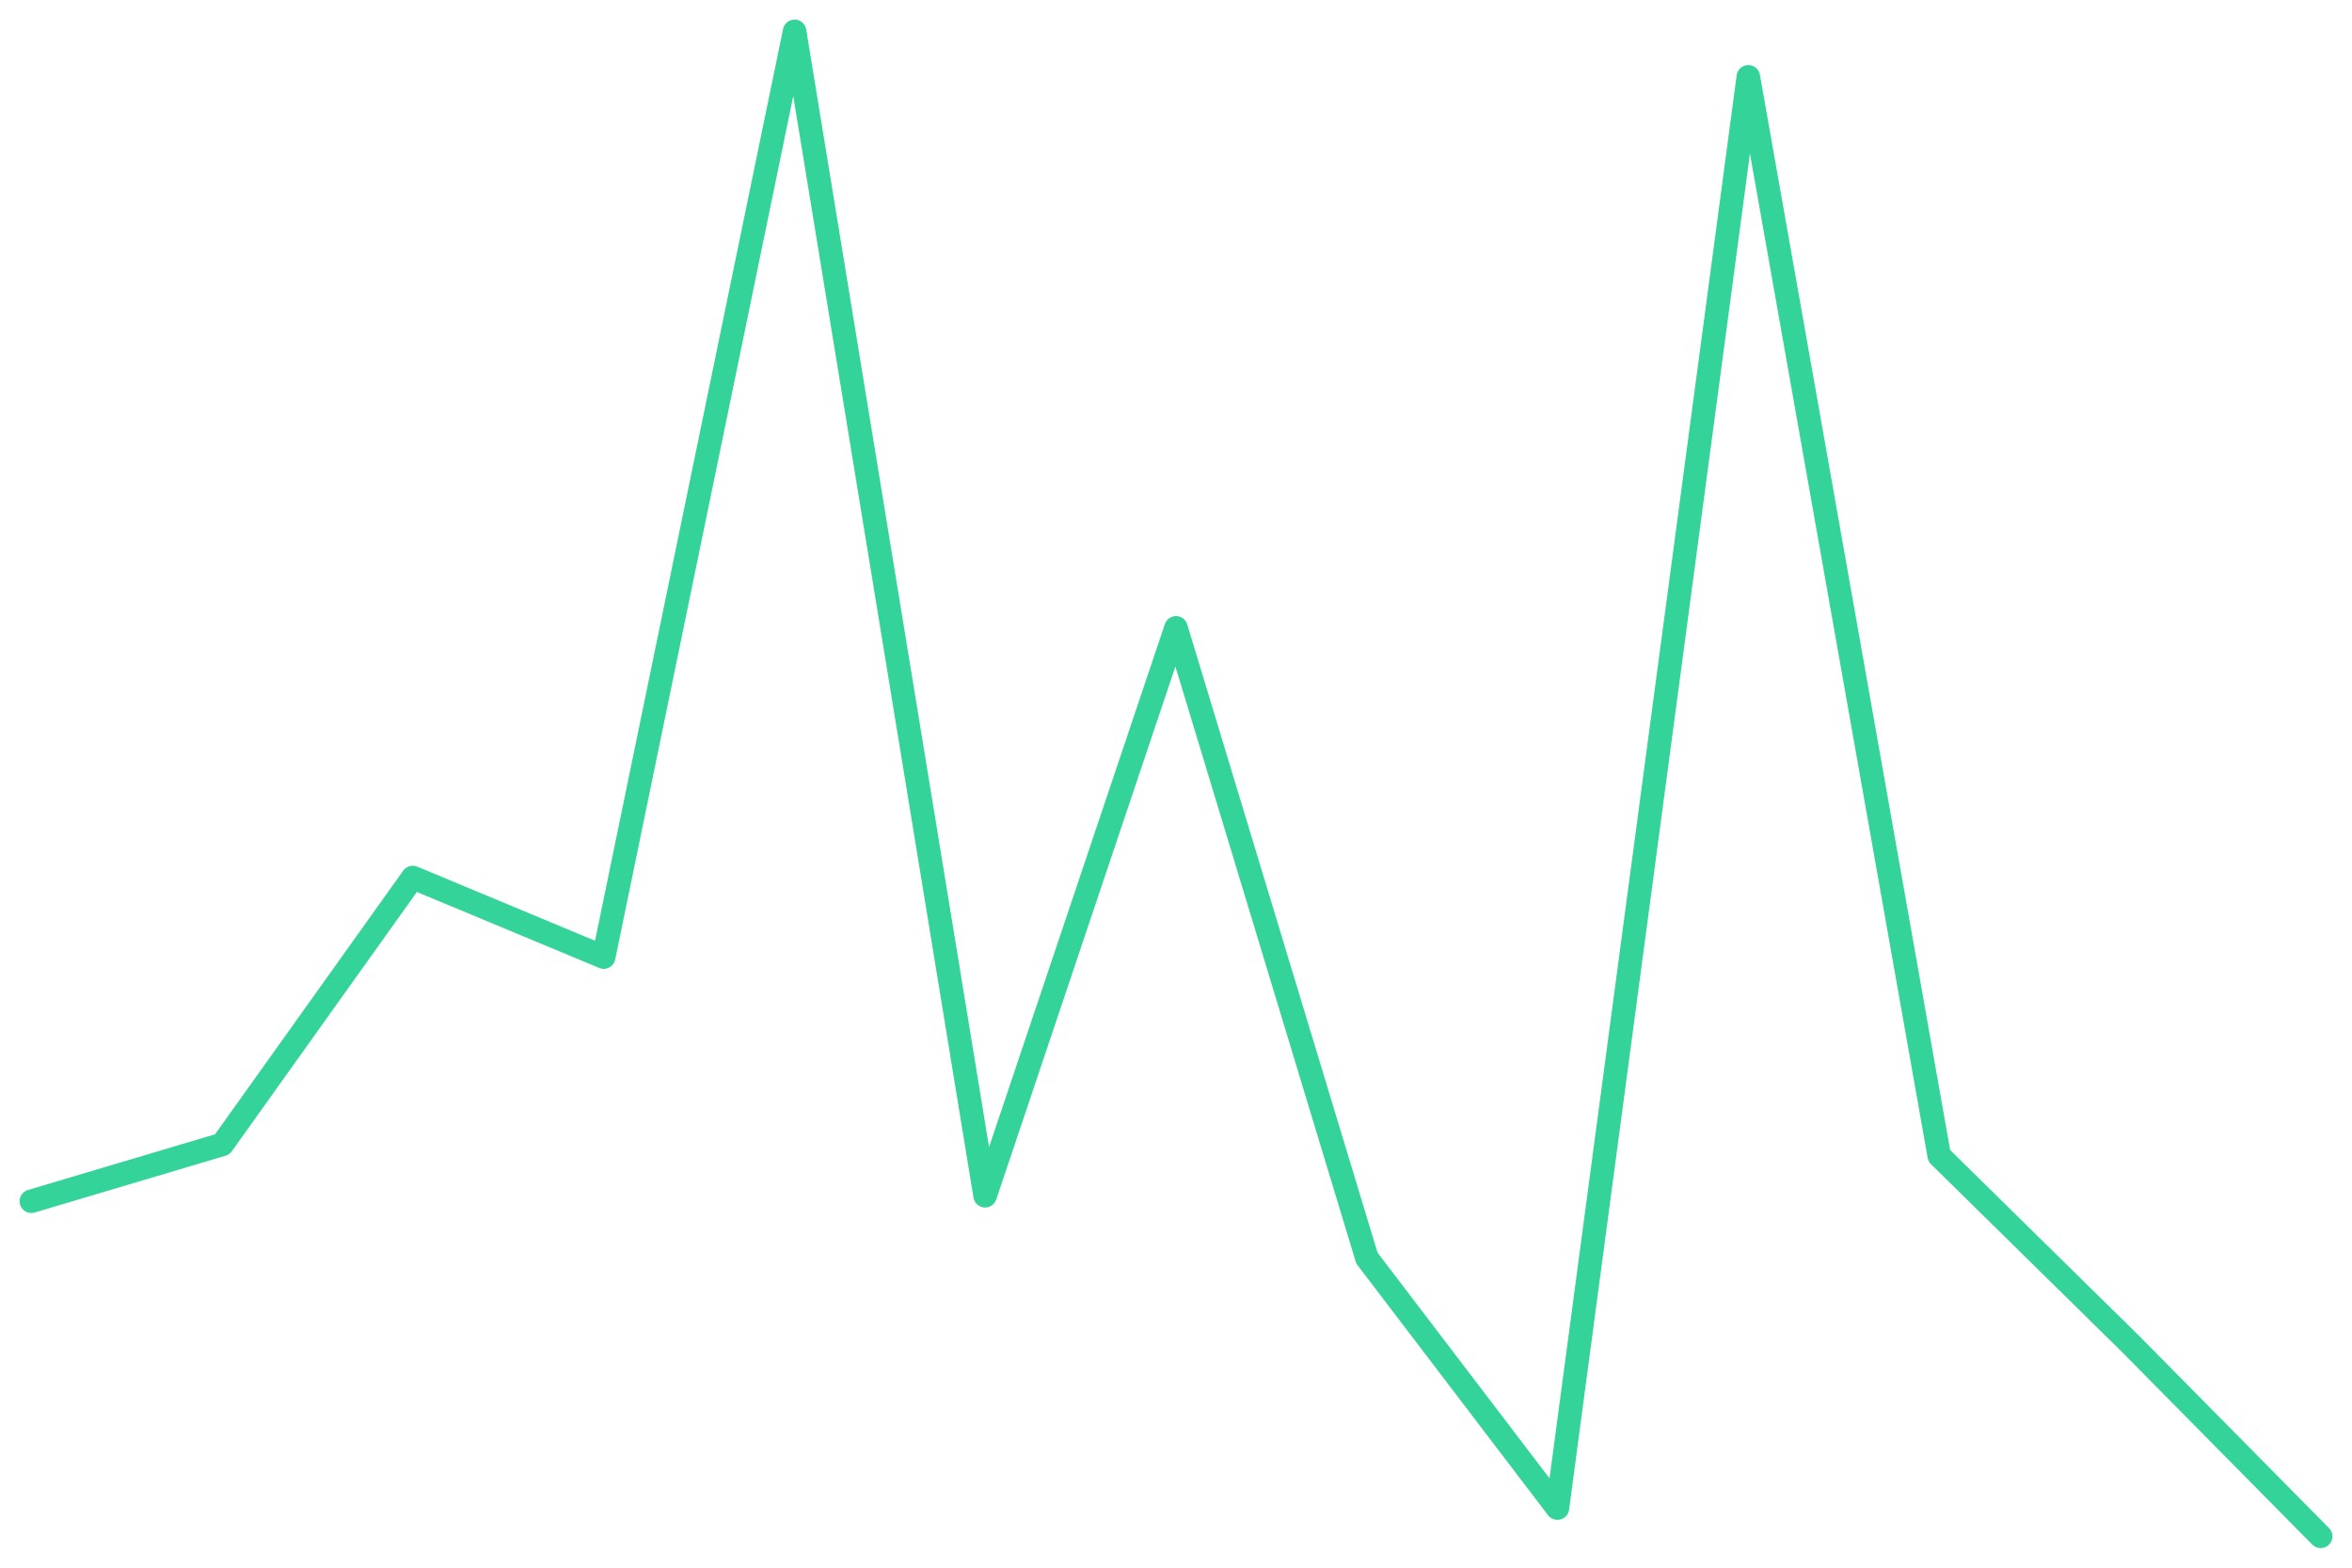
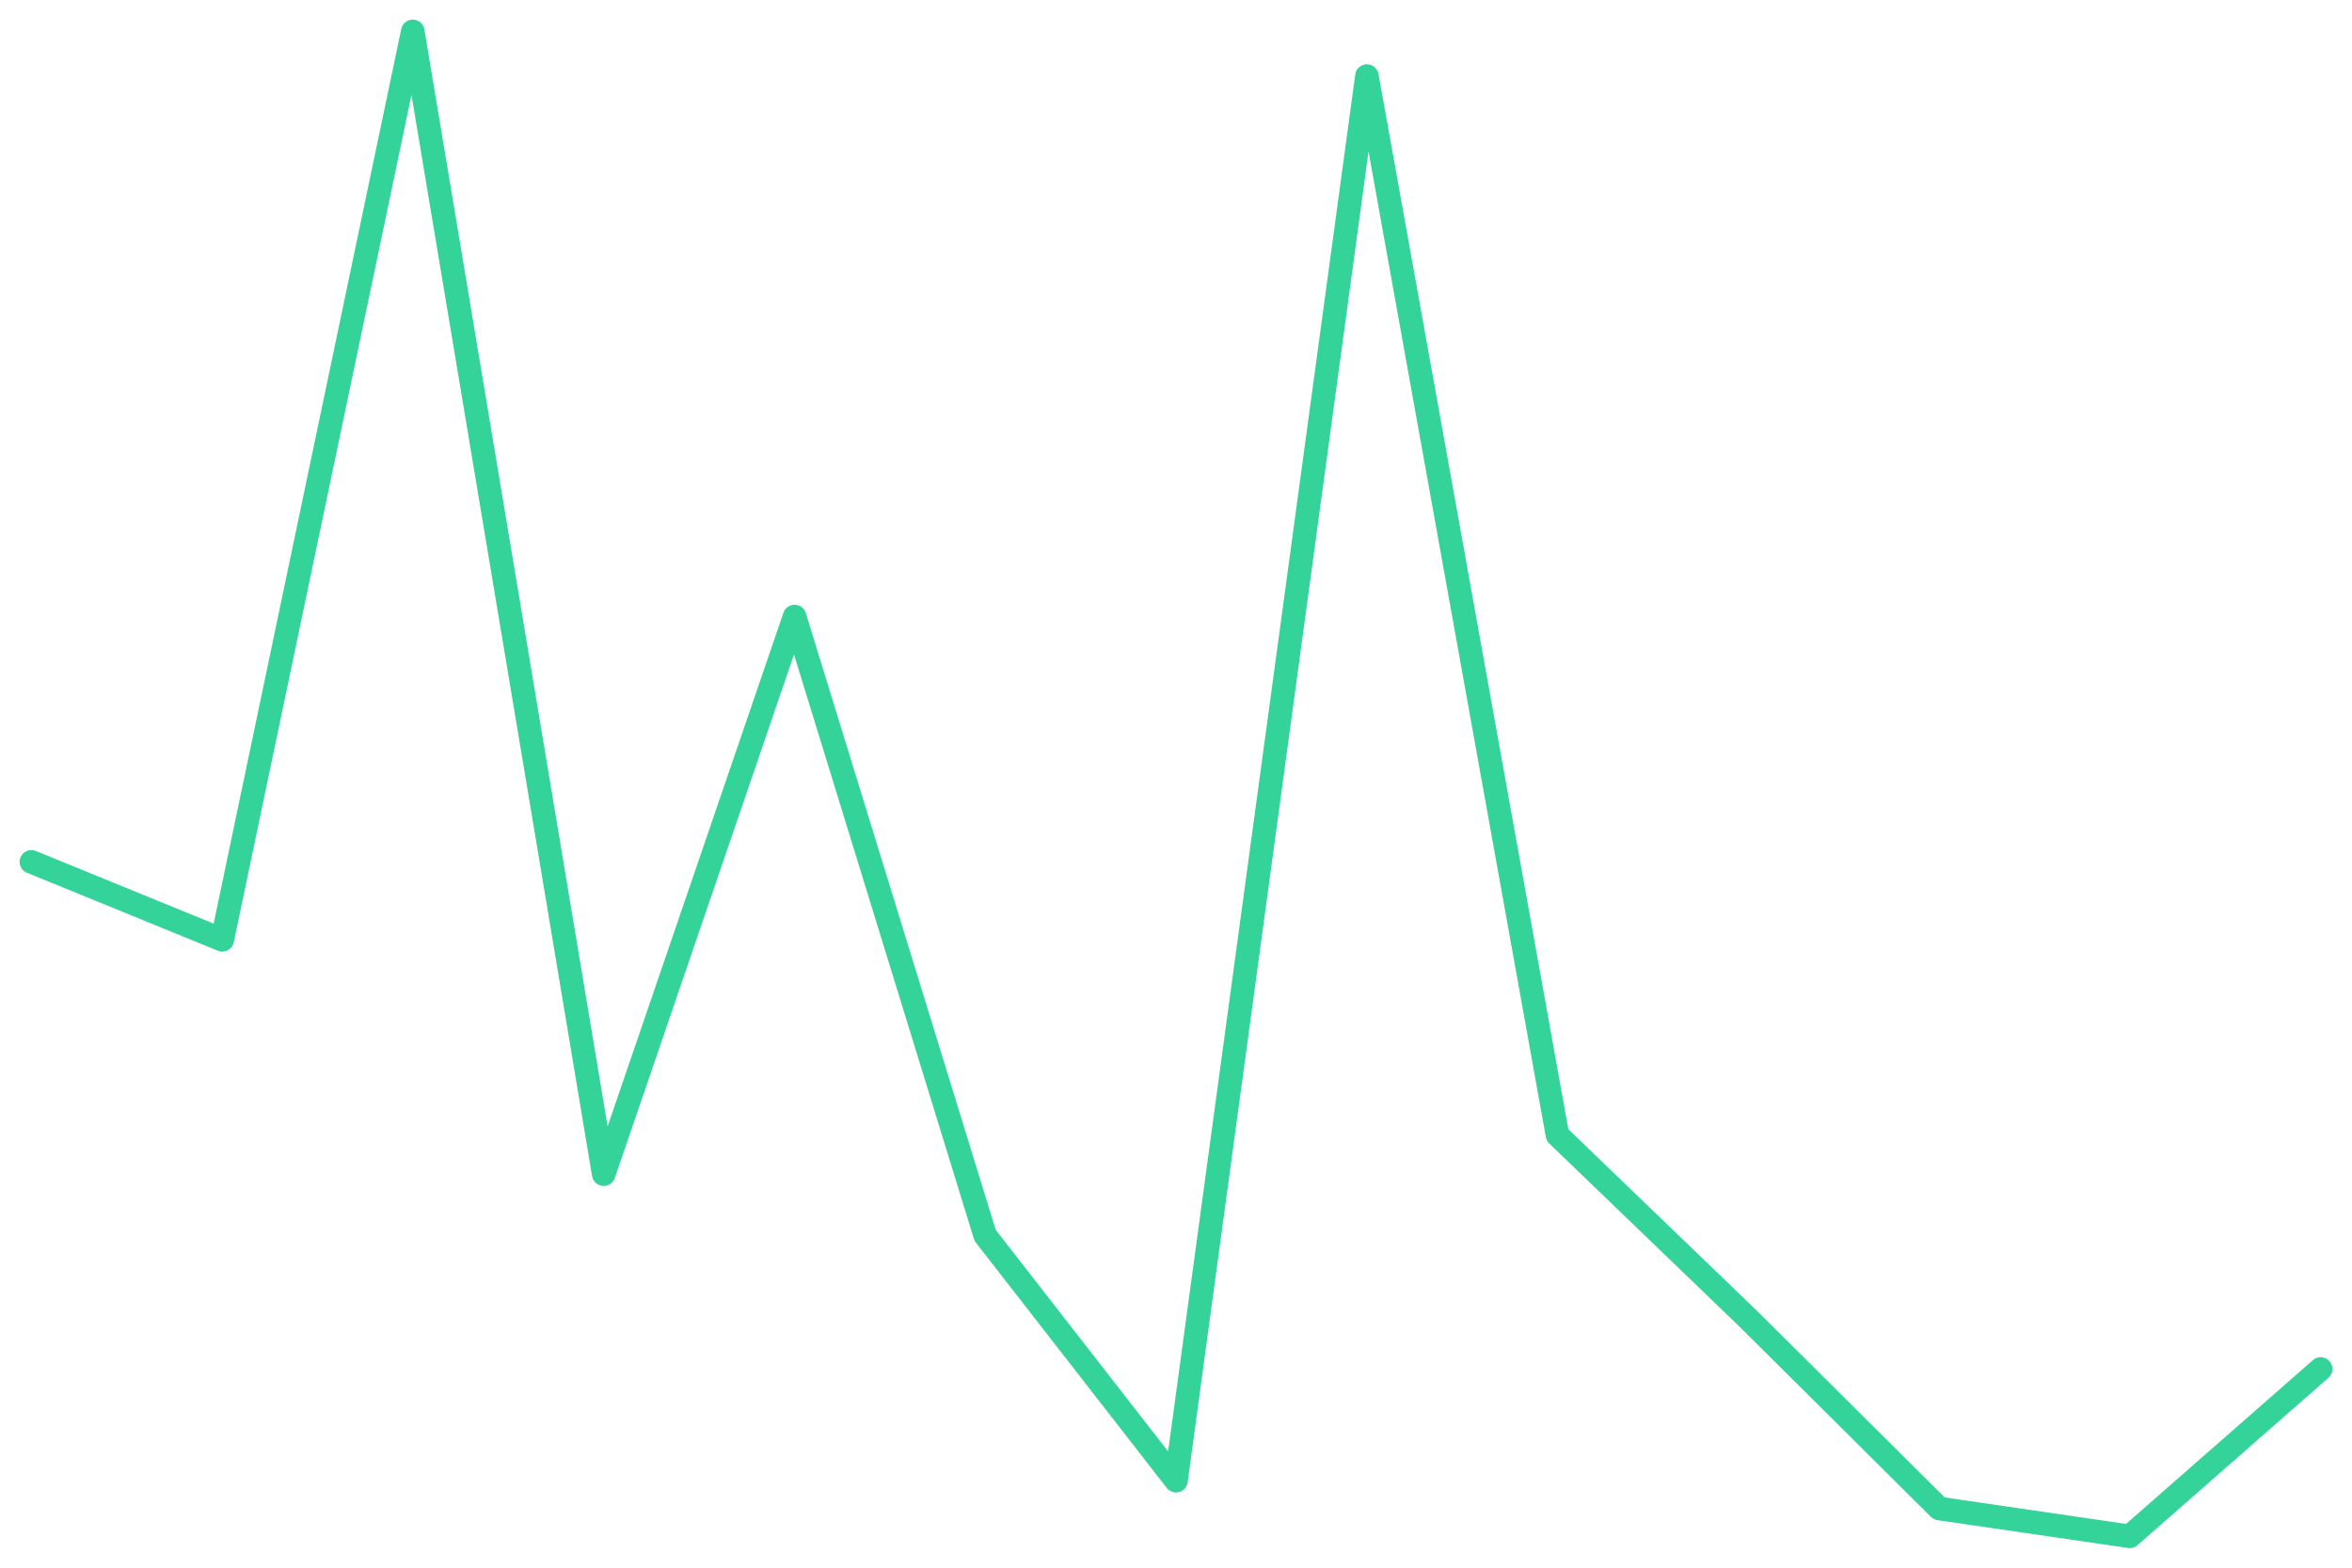
<svg xmlns="http://www.w3.org/2000/svg" viewBox="0 0 600 400" width="600" height="400">
-   <polyline fill="none" stroke="#34d399" stroke-width="6" stroke-linejoin="round" stroke-linecap="round" points="8.0,306.5 56.7,292.0 105.3,223.9 154.0,244.2 202.7,8.0 251.3,305.1 300.0,160.2 348.7,321.0 397.3,384.8 446.0,19.6 494.7,294.9 543.3,342.7 592.0,392.0" />
+   <polyline fill="none" stroke="#34d399" stroke-width="6" stroke-linejoin="round" stroke-linecap="round" points="8.0,219.9 56.7,239.8 105.3,8.0 154.0,299.6 202.7,157.3 251.3,315.2 300.0,377.8 348.7,19.4 397.3,289.6 446.0,336.5 494.7,384.9 543.3,392.0 592.0,349.3" />
</svg>
